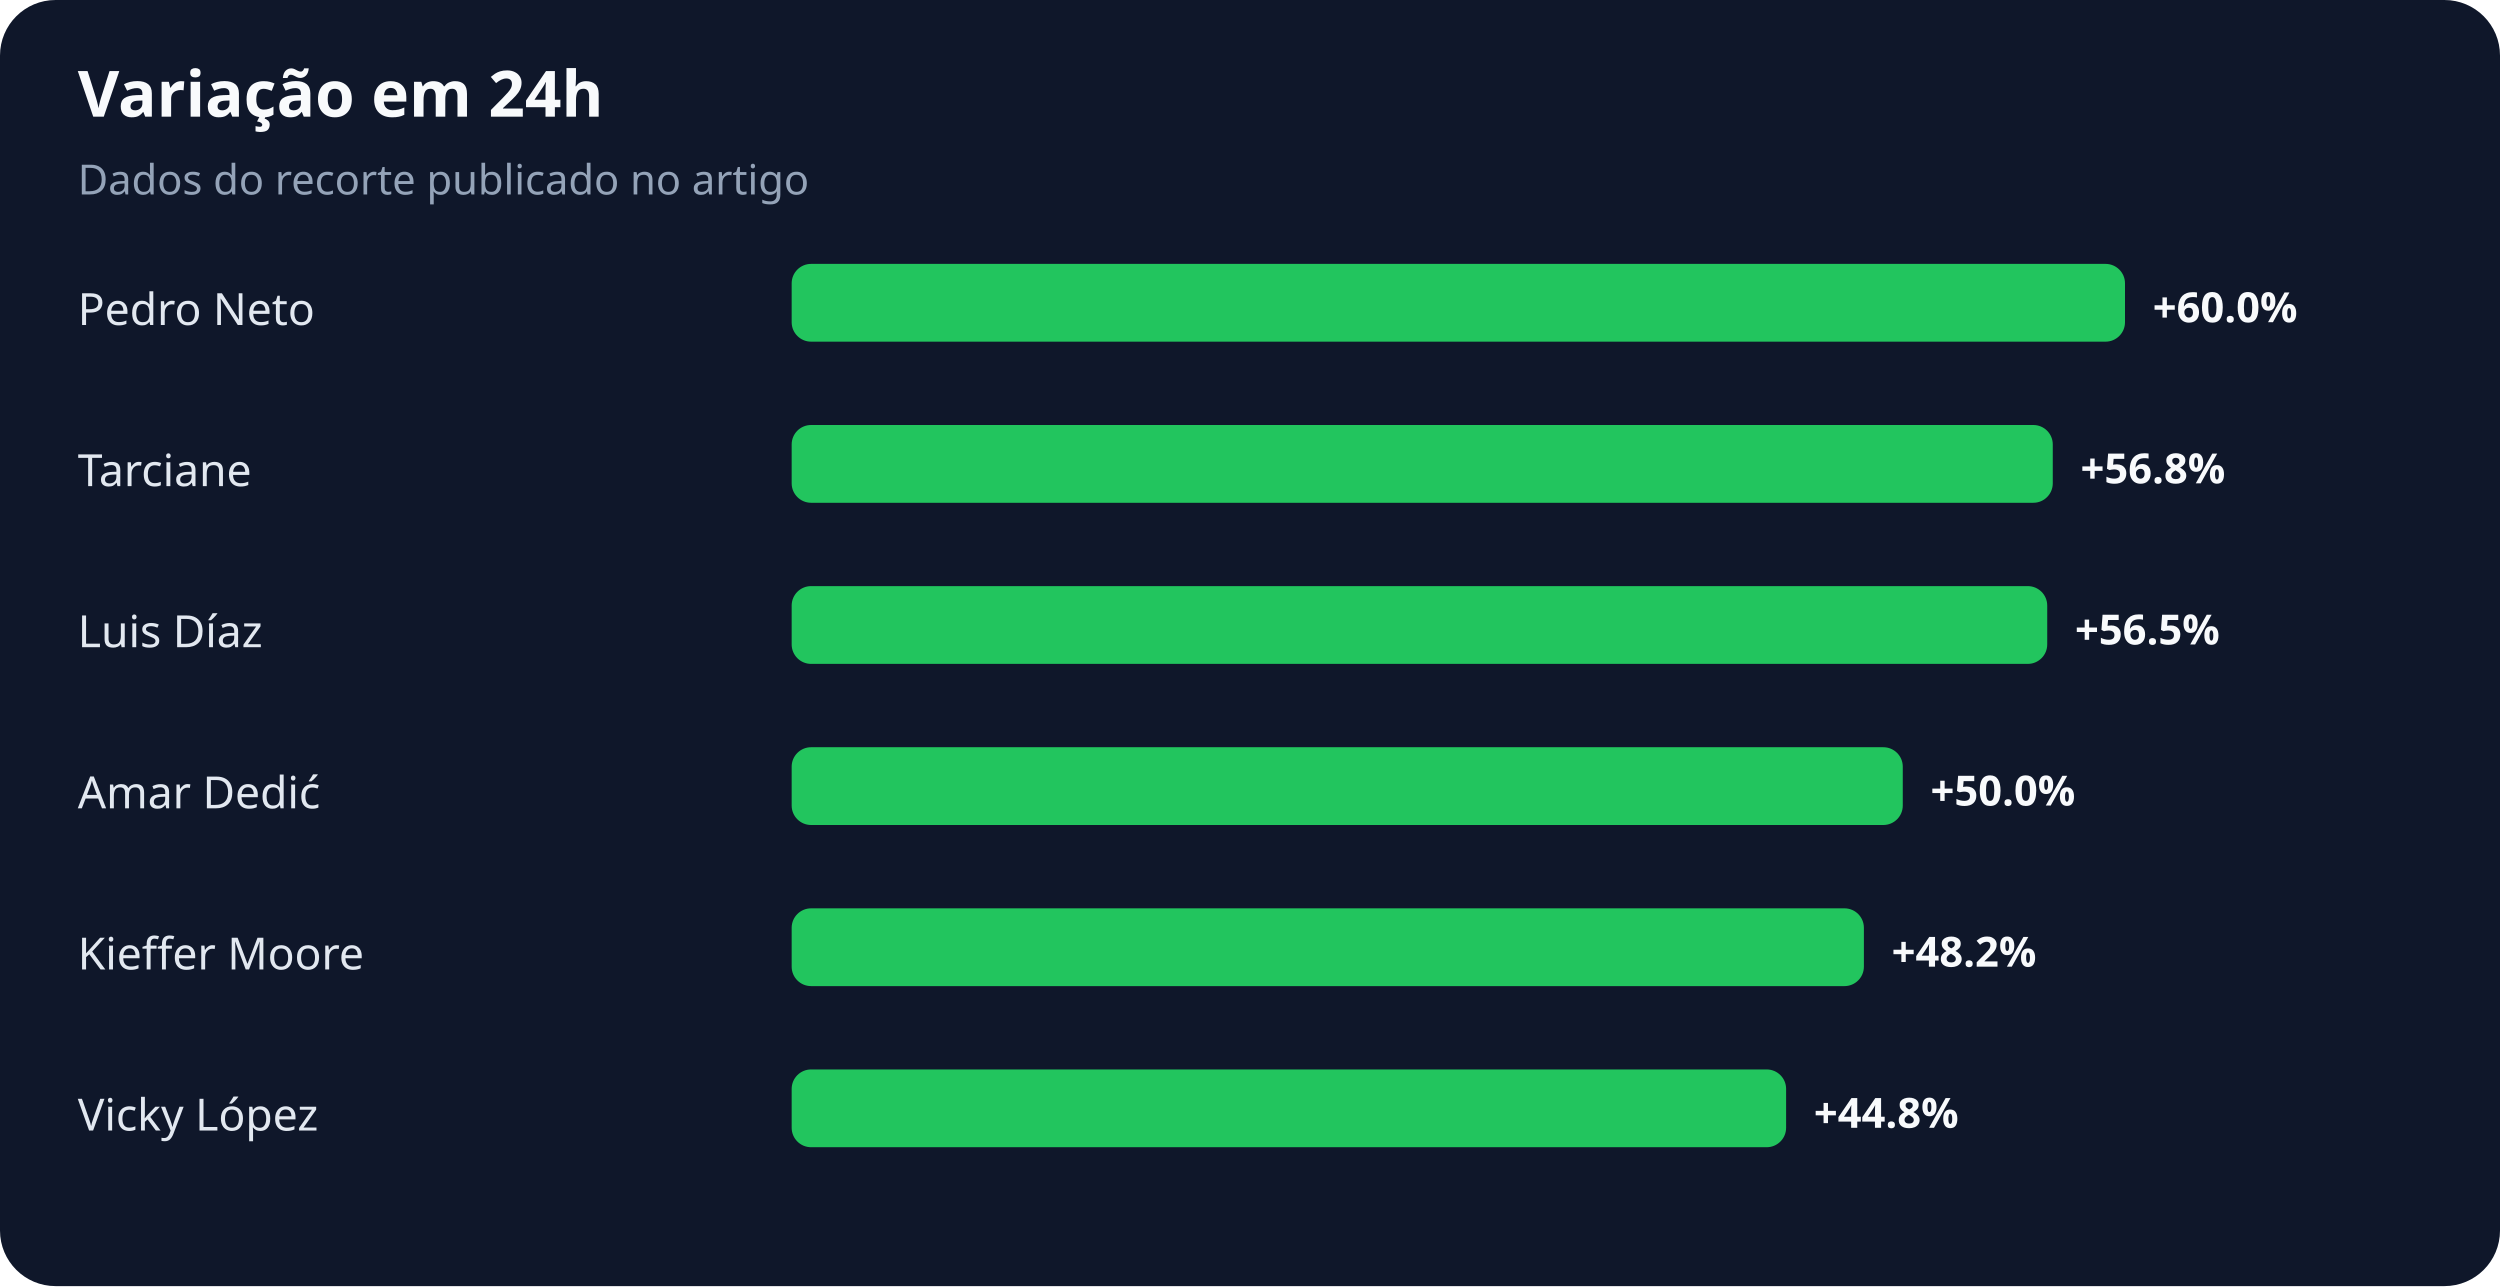
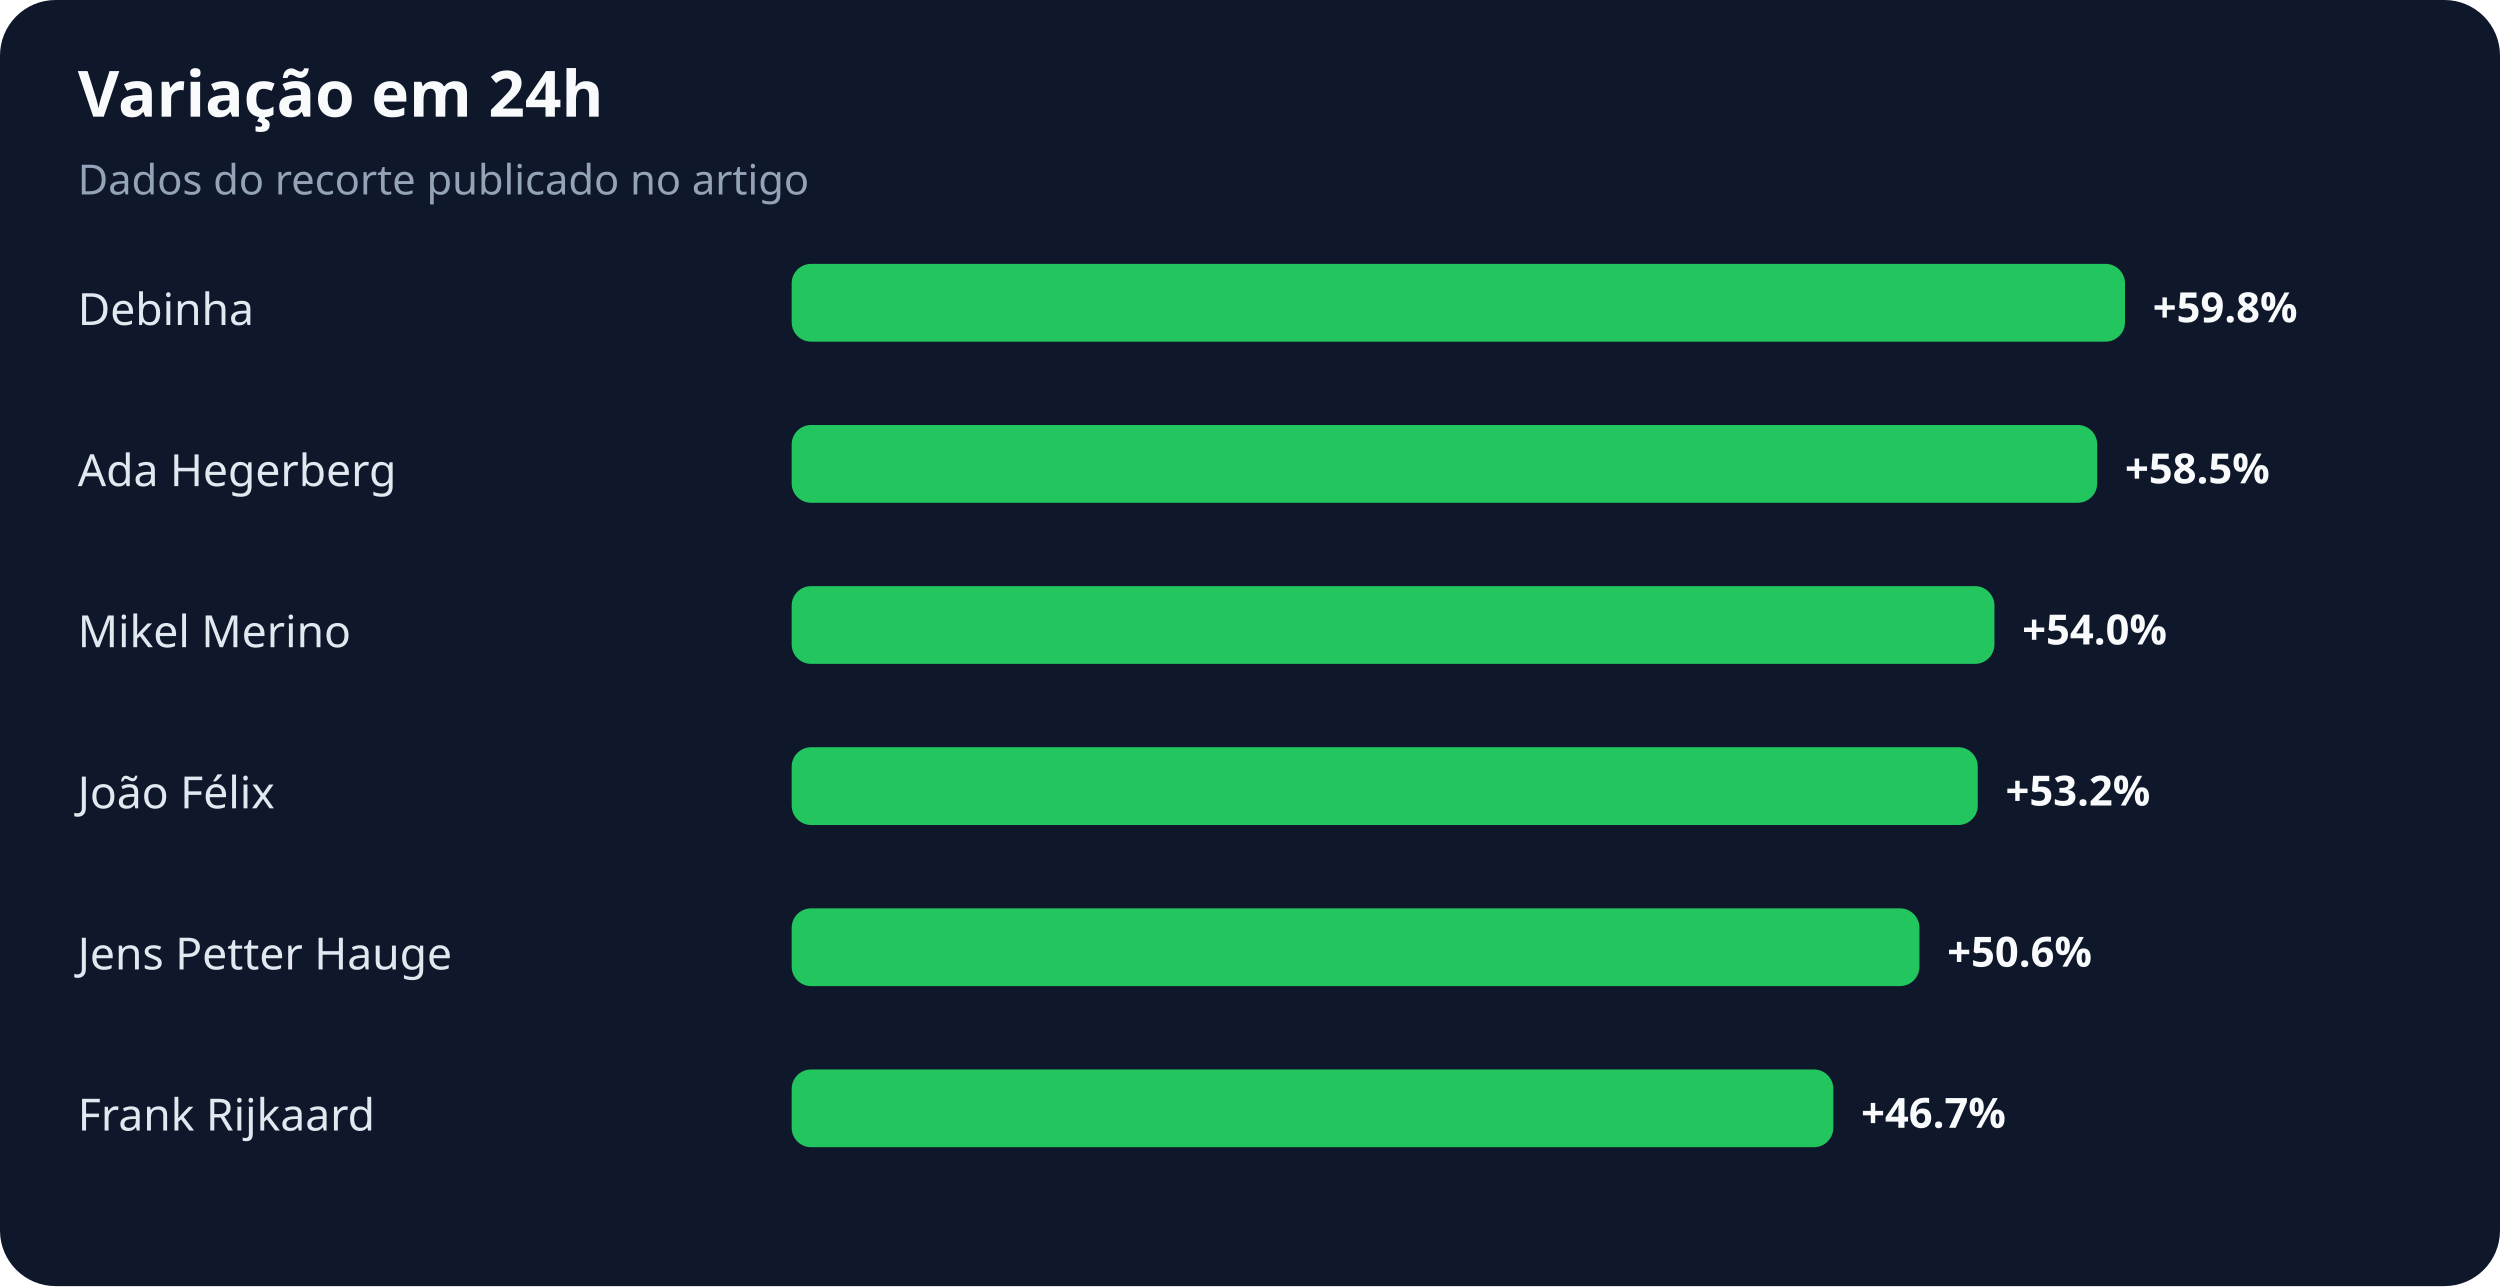
<svg xmlns="http://www.w3.org/2000/svg" width="900" height="463" viewBox="0 0 900 463" role="img" aria-labelledby="title desc">
  <rect width="100%" height="100%" rx="20" fill="#0f172a" />
  <text x="28" y="42" fill="#f8fafc" font-family="system-ui,sans-serif" font-size="23" font-weight="700">Variação em 24h</text>
  <text x="28" y="70" fill="#94a3b8" font-family="system-ui,sans-serif" font-size="15">Dados do recorte publicado no artigo</text>
-   <text x="28" y="117" fill="#e2e8f0" font-family="system-ui,sans-serif" font-size="16">Pedro Neto</text>
+   <text x="28" y="117" fill="#e2e8f0" font-family="system-ui,sans-serif" font-size="16">Debinha</text>
  <rect x="285" y="95" width="480" height="28" rx="7" fill="#22c55e" />
-   <text x="775" y="116" fill="#f8fafc" font-family="system-ui,sans-serif" font-size="15" font-weight="700">+60.0%</text>
-   <text x="28" y="175" fill="#e2e8f0" font-family="system-ui,sans-serif" font-size="16">Tarciane</text>
-   <rect x="285" y="153" width="454" height="28" rx="7" fill="#22c55e" />
-   <text x="749" y="174" fill="#f8fafc" font-family="system-ui,sans-serif" font-size="15" font-weight="700">+56.8%</text>
-   <text x="28" y="233" fill="#e2e8f0" font-family="system-ui,sans-serif" font-size="16">Luis Díaz</text>
-   <rect x="285" y="211" width="452" height="28" rx="7" fill="#22c55e" />
-   <text x="747" y="232" fill="#f8fafc" font-family="system-ui,sans-serif" font-size="15" font-weight="700">+56.5%</text>
-   <text x="28" y="291" fill="#e2e8f0" font-family="system-ui,sans-serif" font-size="16">Amar Dedić</text>
-   <rect x="285" y="269" width="400" height="28" rx="7" fill="#22c55e" />
-   <text x="695" y="290" fill="#f8fafc" font-family="system-ui,sans-serif" font-size="15" font-weight="700">+50.0%</text>
-   <text x="28" y="349" fill="#e2e8f0" font-family="system-ui,sans-serif" font-size="16">Kieffer Moore</text>
-   <rect x="285" y="327" width="386" height="28" rx="7" fill="#22c55e" />
-   <text x="681" y="348" fill="#f8fafc" font-family="system-ui,sans-serif" font-size="15" font-weight="700">+48.2%</text>
-   <text x="28" y="407" fill="#e2e8f0" font-family="system-ui,sans-serif" font-size="16">Vicky López</text>
-   <rect x="285" y="385" width="358" height="28" rx="7" fill="#22c55e" />
-   <text x="653" y="406" fill="#f8fafc" font-family="system-ui,sans-serif" font-size="15" font-weight="700">+44.8%</text>
+   <text x="775" y="116" fill="#f8fafc" font-family="system-ui,sans-serif" font-size="15" font-weight="700">+59.8%</text>
+   <text x="28" y="175" fill="#e2e8f0" font-family="system-ui,sans-serif" font-size="16">Ada Hegerberg</text>
+   <rect x="285" y="153" width="470" height="28" rx="7" fill="#22c55e" />
+   <text x="765" y="174" fill="#f8fafc" font-family="system-ui,sans-serif" font-size="15" font-weight="700">+58.5%</text>
+   <text x="28" y="233" fill="#e2e8f0" font-family="system-ui,sans-serif" font-size="16">Mikel Merino</text>
+   <rect x="285" y="211" width="433" height="28" rx="7" fill="#22c55e" />
+   <text x="728" y="232" fill="#f8fafc" font-family="system-ui,sans-serif" font-size="15" font-weight="700">+54.0%</text>
+   <text x="28" y="291" fill="#e2e8f0" font-family="system-ui,sans-serif" font-size="16">João Félix</text>
+   <rect x="285" y="269" width="427" height="28" rx="7" fill="#22c55e" />
+   <text x="722" y="290" fill="#f8fafc" font-family="system-ui,sans-serif" font-size="15" font-weight="700">+53.2%</text>
+   <text x="28" y="349" fill="#e2e8f0" font-family="system-ui,sans-serif" font-size="16">Jens Petter Hauge</text>
+   <rect x="285" y="327" width="406" height="28" rx="7" fill="#22c55e" />
+   <text x="701" y="348" fill="#f8fafc" font-family="system-ui,sans-serif" font-size="15" font-weight="700">+50.6%</text>
+   <text x="28" y="407" fill="#e2e8f0" font-family="system-ui,sans-serif" font-size="16">Frank Rijkaard</text>
+   <rect x="285" y="385" width="375" height="28" rx="7" fill="#22c55e" />
+   <text x="670" y="406" fill="#f8fafc" font-family="system-ui,sans-serif" font-size="15" font-weight="700">+46.7%</text>
</svg>
